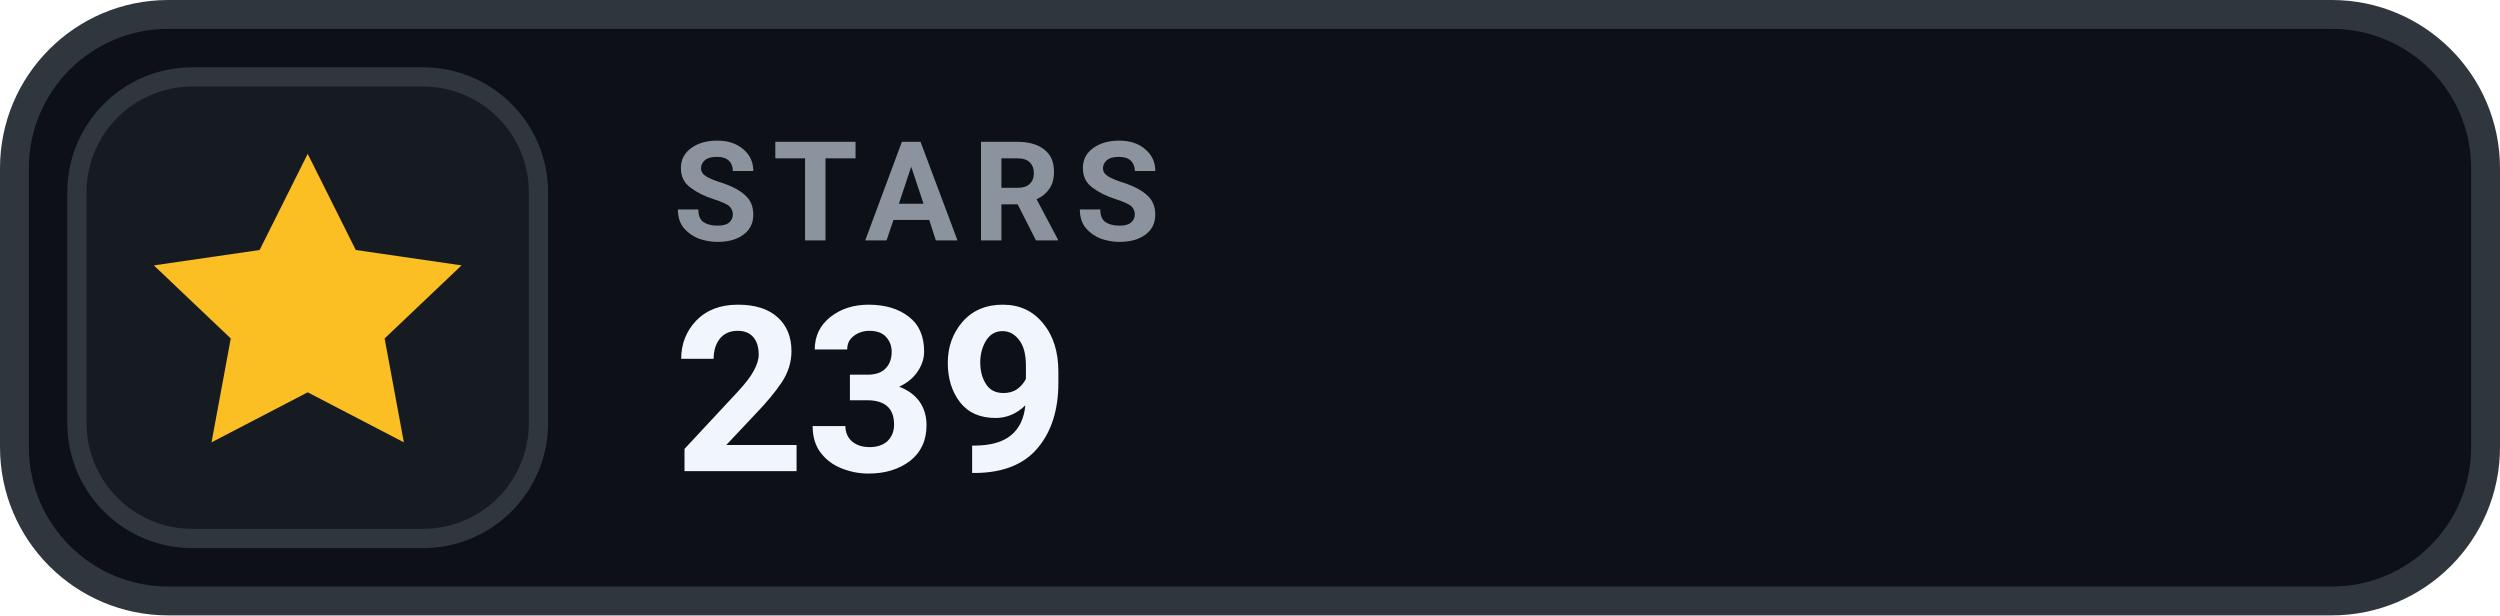
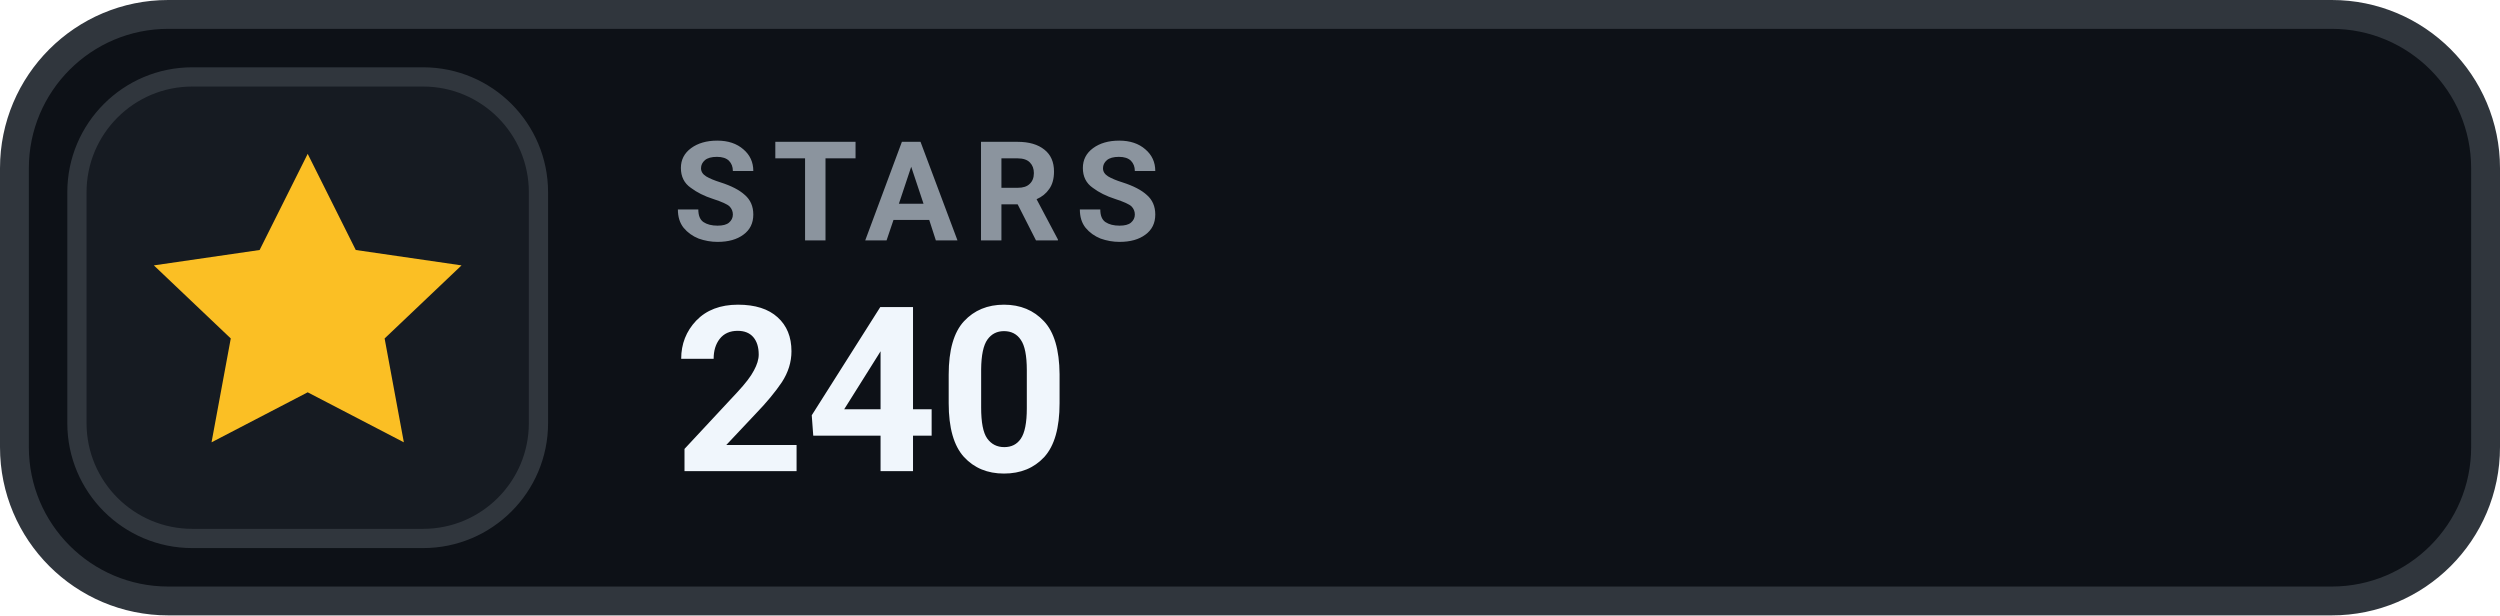
- <svg xmlns="http://www.w3.org/2000/svg" width="130" height="32" viewBox="0 0 130 32" role="img" aria-label="STARS 239">
+ <svg xmlns="http://www.w3.org/2000/svg" width="130" height="32" viewBox="0 0 130 32" role="img" aria-label="STARS 240">
  <rect x=".75" y=".75" width="128.5" height="30.5" rx="8" fill="#0D1117" stroke="#30363D" stroke-width="1.5" />
  <rect x="4" y="4" width="24" height="24" rx="6" fill="#161B22" stroke="#30363D" stroke-width="1" />
  <g transform="translate(16 16)" style="color:#FBBF24;">
    <path d="M0 -8 l2.5 5 5.5 .8 -4 3.8 1 5.4 -5 -2.6 -5 2.6 1 -5.4 -4 -3.8 5.5 -.8 Z" fill="currentColor" />
  </g>
  <text x="35" y="12.5" fill="#8B949E" font-family="-apple-system,BlinkMacSystemFont,'Segoe UI',Roboto,Helvetica,Arial,sans-serif" font-size="7.2" font-weight="700" letter-spacing=".75">STARS</text>
-   <text x="35" y="24.5" fill="#F0F6FC" font-family="-apple-system,BlinkMacSystemFont,'Segoe UI',Roboto,Helvetica,Arial,sans-serif" font-size="12" font-weight="700">239</text>
+   <text x="35" y="24.5" fill="#F0F6FC" font-family="-apple-system,BlinkMacSystemFont,'Segoe UI',Roboto,Helvetica,Arial,sans-serif" font-size="12" font-weight="700">240</text>
</svg>
